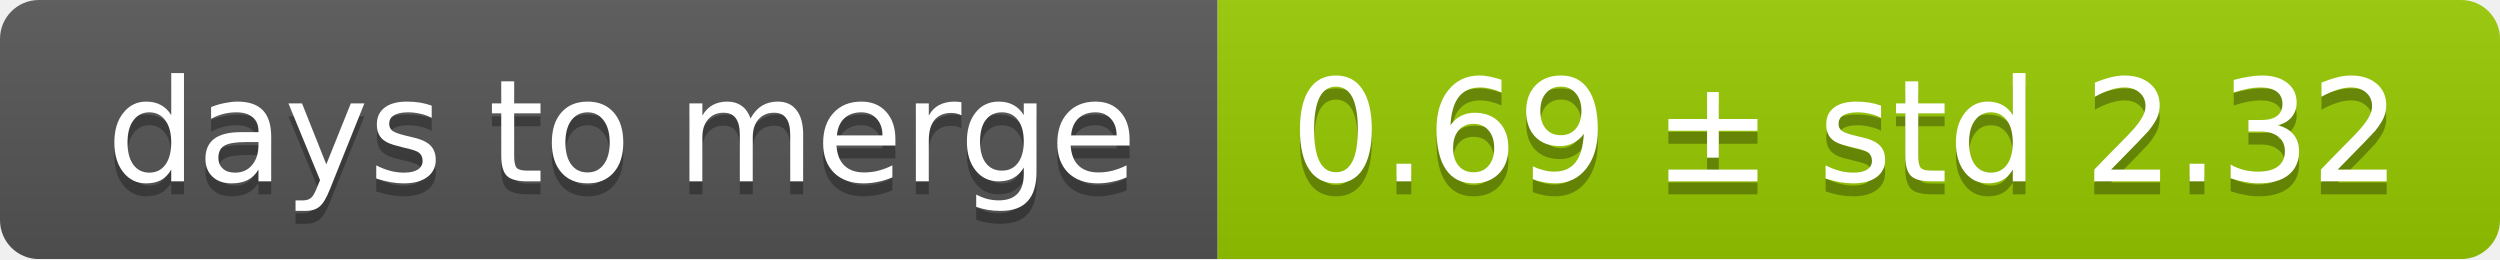
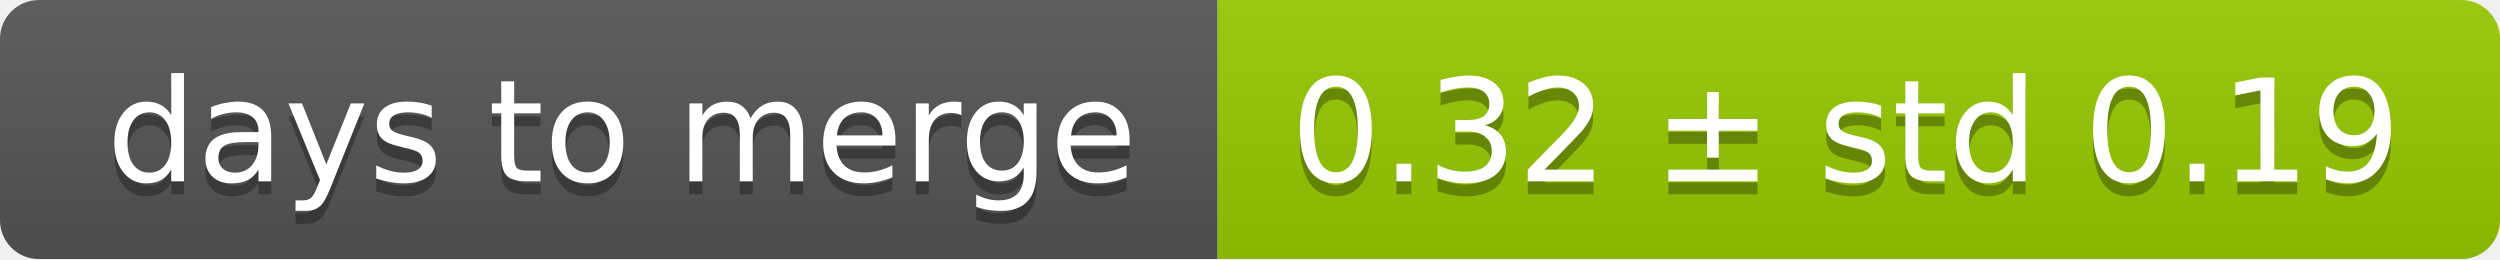
<svg xmlns="http://www.w3.org/2000/svg" width="193" height="20">
  <linearGradient id="smooth" x2="0" y2="100%">
    <stop offset="0" stop-color="#bbb" stop-opacity=".1" />
    <stop offset="1" stop-opacity=".1" />
  </linearGradient>
  <mask id="round">
    <rect width="193" height="20" rx="3" fill="#fff" />
  </mask>
  <g mask="url(#round)">
    <rect width="94" height="20" fill="#555" />
    <rect x="94" width="99" height="20" fill="#97ca00" />
    <rect width="193" height="20" fill="url(#smooth)" />
  </g>
  <g fill="#fff" text-anchor="middle" font-family="DejaVu Sans,Verdana,Geneva,sans-serif" font-size="11">
    <text x="48" y="15" fill="#010101" fill-opacity=".3">days to merge</text>
    <text x="48" y="14">days to merge</text>
-     <text x="142.5" y="15" fill="#010101" fill-opacity=".3">0.69 ± std 2.32</text>
-     <text x="142.5" y="14">0.69 ± std 2.32</text>
+     <text x="142.5" y="15" fill="#010101" fill-opacity=".3">0.32 ± std 0.19</text>
+     <text x="142.5" y="14">0.32 ± std 0.19</text>
  </g>
</svg>
